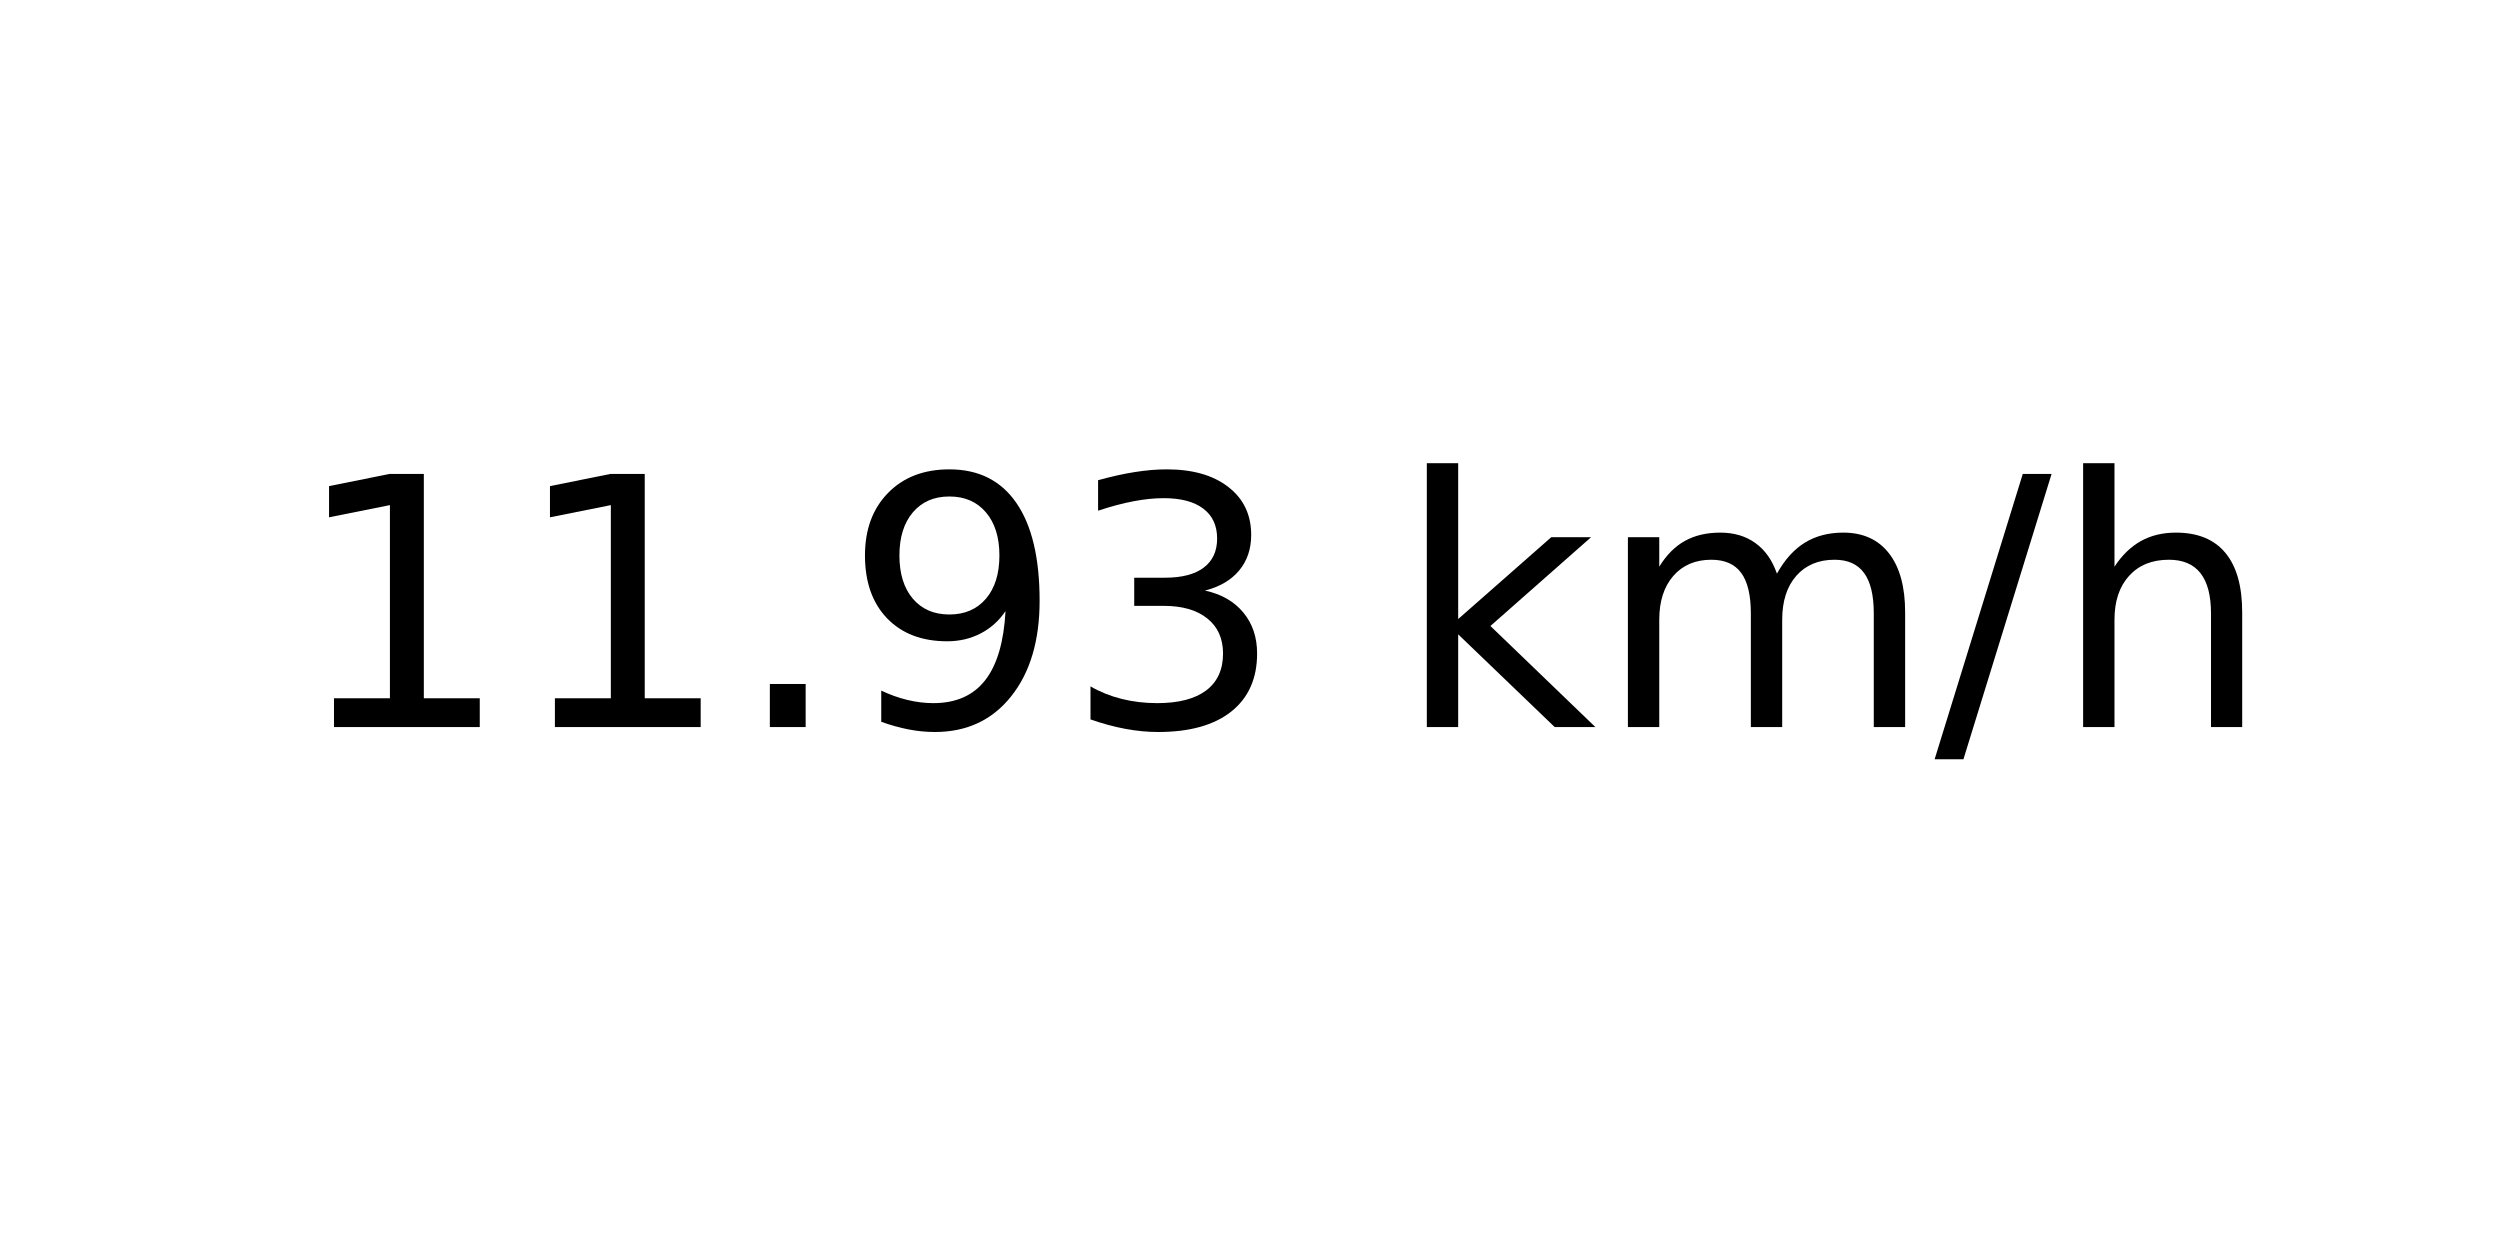
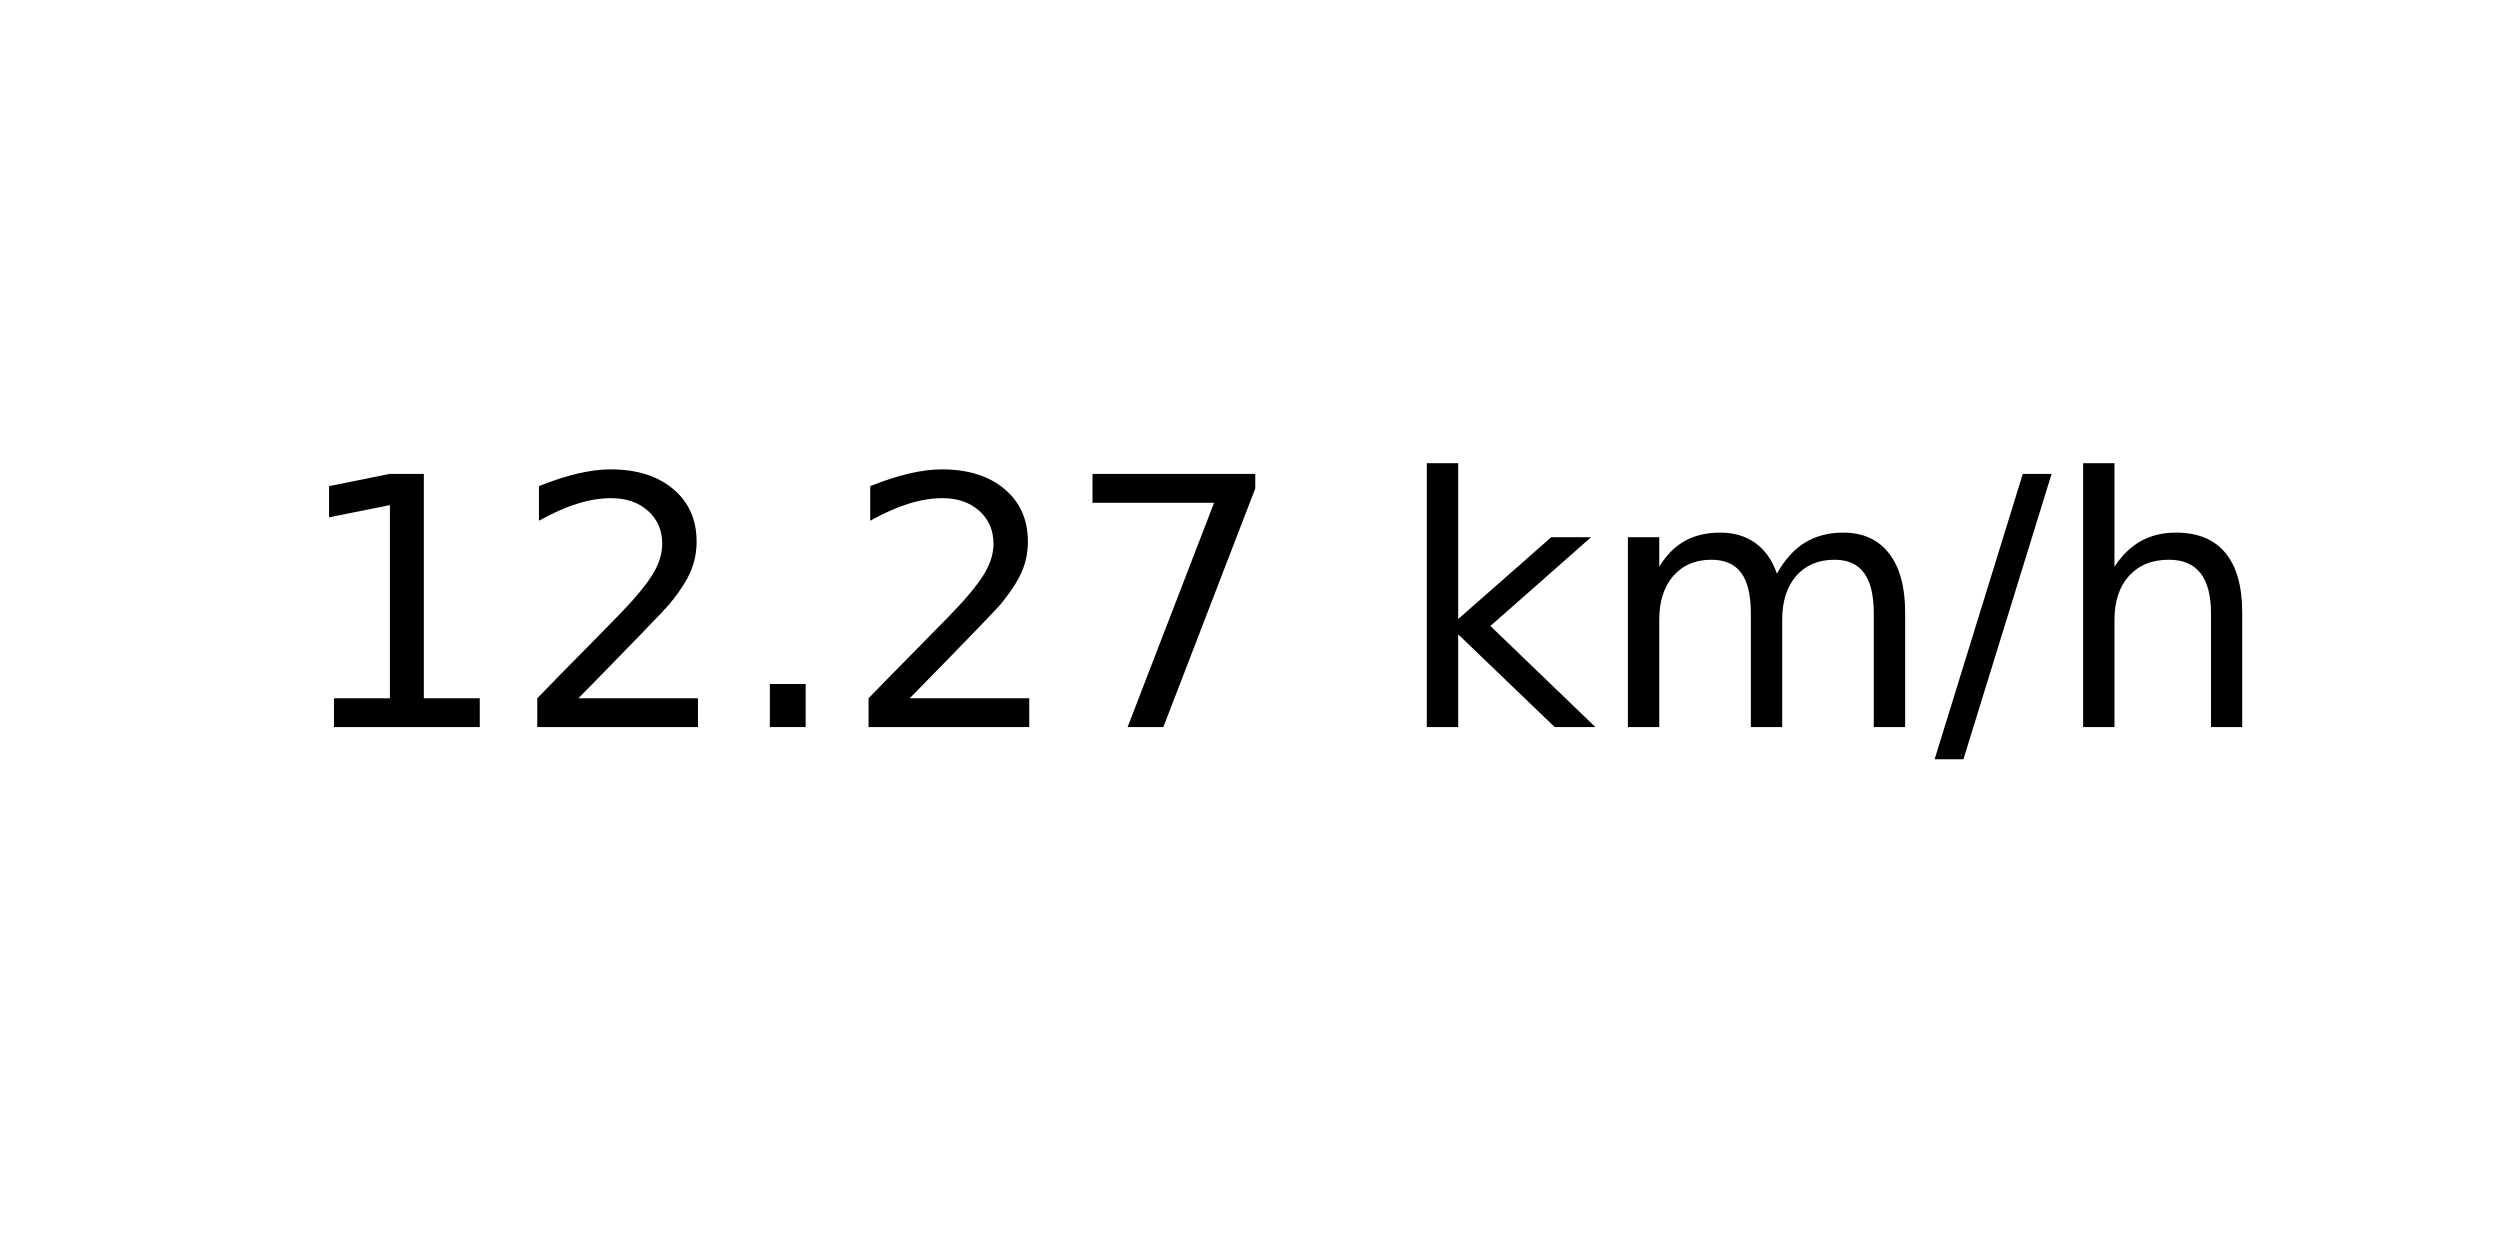
<svg xmlns="http://www.w3.org/2000/svg" xmlns:xlink="http://www.w3.org/1999/xlink" width="72pt" height="36pt" viewBox="0 0 72 36" version="1.1">
  <defs>
    <style type="text/css">*{stroke-linejoin: round; stroke-linecap: butt}</style>
  </defs>
  <g id="figure_1">
    <g id="axes_1">
      <g id="text_1">
        <g transform="translate(8.378125 20.93937) scale(0.1 -0.1)">
          <defs>
            <path id="DejaVuSans-31" d="M 794 531  L 1825 531  L 1825 4091  L 703 3866  L 703 4441  L 1819 4666  L 2450 4666  L 2450 531  L 3481 531  L 3481 0  L 794 0  L 794 531  z " transform="scale(0.015625)" />
+             <path id="DejaVuSans-32" d="M 1228 531  L 3431 531  L 3431 0  L 469 0  L 469 531  Q 828 903 1448 1529  Q 2069 2156 2228 2338  Q 2531 2678 2651 2914  Q 2772 3150 2772 3378  Q 2772 3750 2511 3984  Q 2250 4219 1831 4219  Q 1534 4219 1204 4116  Q 875 4013 500 3803  L 500 4441  Q 881 4594 1212 4672  Q 1544 4750 1819 4750  Q 2544 4750 2975 4387  Q 3406 4025 3406 3419  Q 3406 3131 3298 2873  Q 3191 2616 2906 2266  Q 2828 2175 2409 1742  Q 1991 1309 1228 531  z " transform="scale(0.015625)" />
            <path id="DejaVuSans-2e" d="M 684 794  L 1344 794  L 1344 0  L 684 0  L 684 794  z " transform="scale(0.015625)" />
-             <path id="DejaVuSans-39" d="M 703 97  L 703 672  Q 941 559 1184 500  Q 1428 441 1663 441  Q 2288 441 2617 861  Q 2947 1281 2994 2138  Q 2813 1869 2534 1725  Q 2256 1581 1919 1581  Q 1219 1581 811 2004  Q 403 2428 403 3163  Q 403 3881 828 4315  Q 1253 4750 1959 4750  Q 2769 4750 3195 4129  Q 3622 3509 3622 2328  Q 3622 1225 3098 567  Q 2575 -91 1691 -91  Q 1453 -91 1209 -44  Q 966 3 703 97  z M 1959 2075  Q 2384 2075 2632 2365  Q 2881 2656 2881 3163  Q 2881 3666 2632 3958  Q 2384 4250 1959 4250  Q 1534 4250 1286 3958  Q 1038 3666 1038 3163  Q 1038 2656 1286 2365  Q 1534 2075 1959 2075  z " transform="scale(0.015625)" />
-             <path id="DejaVuSans-33" d="M 2597 2516  Q 3050 2419 3304 2112  Q 3559 1806 3559 1356  Q 3559 666 3084 287  Q 2609 -91 1734 -91  Q 1441 -91 1130 -33  Q 819 25 488 141  L 488 750  Q 750 597 1062 519  Q 1375 441 1716 441  Q 2309 441 2620 675  Q 2931 909 2931 1356  Q 2931 1769 2642 2001  Q 2353 2234 1838 2234  L 1294 2234  L 1294 2753  L 1863 2753  Q 2328 2753 2575 2939  Q 2822 3125 2822 3475  Q 2822 3834 2567 4026  Q 2313 4219 1838 4219  Q 1578 4219 1281 4162  Q 984 4106 628 3988  L 628 4550  Q 988 4650 1302 4700  Q 1616 4750 1894 4750  Q 2613 4750 3031 4423  Q 3450 4097 3450 3541  Q 3450 3153 3228 2886  Q 3006 2619 2597 2516  z " transform="scale(0.015625)" />
+             <path id="DejaVuSans-37" d="M 525 4666  L 3525 4666  L 3525 4397  L 1831 0  L 1172 0  L 2766 4134  L 525 4134  L 525 4666  z " transform="scale(0.015625)" />
            <path id="DejaVuSans-20" transform="scale(0.015625)" />
            <path id="DejaVuSans-6b" d="M 581 4863  L 1159 4863  L 1159 1991  L 2875 3500  L 3609 3500  L 1753 1863  L 3688 0  L 2938 0  L 1159 1709  L 1159 0  L 581 0  L 581 4863  z " transform="scale(0.015625)" />
            <path id="DejaVuSans-6d" d="M 3328 2828  Q 3544 3216 3844 3400  Q 4144 3584 4550 3584  Q 5097 3584 5394 3201  Q 5691 2819 5691 2113  L 5691 0  L 5113 0  L 5113 2094  Q 5113 2597 4934 2840  Q 4756 3084 4391 3084  Q 3944 3084 3684 2787  Q 3425 2491 3425 1978  L 3425 0  L 2847 0  L 2847 2094  Q 2847 2600 2669 2842  Q 2491 3084 2119 3084  Q 1678 3084 1418 2786  Q 1159 2488 1159 1978  L 1159 0  L 581 0  L 581 3500  L 1159 3500  L 1159 2956  Q 1356 3278 1631 3431  Q 1906 3584 2284 3584  Q 2666 3584 2933 3390  Q 3200 3197 3328 2828  z " transform="scale(0.015625)" />
            <path id="DejaVuSans-2f" d="M 1625 4666  L 2156 4666  L 531 -594  L 0 -594  L 1625 4666  z " transform="scale(0.015625)" />
            <path id="DejaVuSans-68" d="M 3513 2113  L 3513 0  L 2938 0  L 2938 2094  Q 2938 2591 2744 2837  Q 2550 3084 2163 3084  Q 1697 3084 1428 2787  Q 1159 2491 1159 1978  L 1159 0  L 581 0  L 581 4863  L 1159 4863  L 1159 2956  Q 1366 3272 1645 3428  Q 1925 3584 2291 3584  Q 2894 3584 3203 3211  Q 3513 2838 3513 2113  z " transform="scale(0.015625)" />
          </defs>
          <use xlink:href="#DejaVuSans-31" />
-           <use xlink:href="#DejaVuSans-31" x="63.623" />
+           <use xlink:href="#DejaVuSans-32" x="63.623" />
          <use xlink:href="#DejaVuSans-2e" x="127.246" />
-           <use xlink:href="#DejaVuSans-39" x="159.033" />
-           <use xlink:href="#DejaVuSans-33" x="222.656" />
+           <use xlink:href="#DejaVuSans-32" x="159.033" />
+           <use xlink:href="#DejaVuSans-37" x="222.656" />
          <use xlink:href="#DejaVuSans-20" x="286.279" />
          <use xlink:href="#DejaVuSans-6b" x="318.066" />
          <use xlink:href="#DejaVuSans-6d" x="375.977" />
          <use xlink:href="#DejaVuSans-2f" x="473.389" />
          <use xlink:href="#DejaVuSans-68" x="507.08" />
        </g>
      </g>
    </g>
  </g>
</svg>
